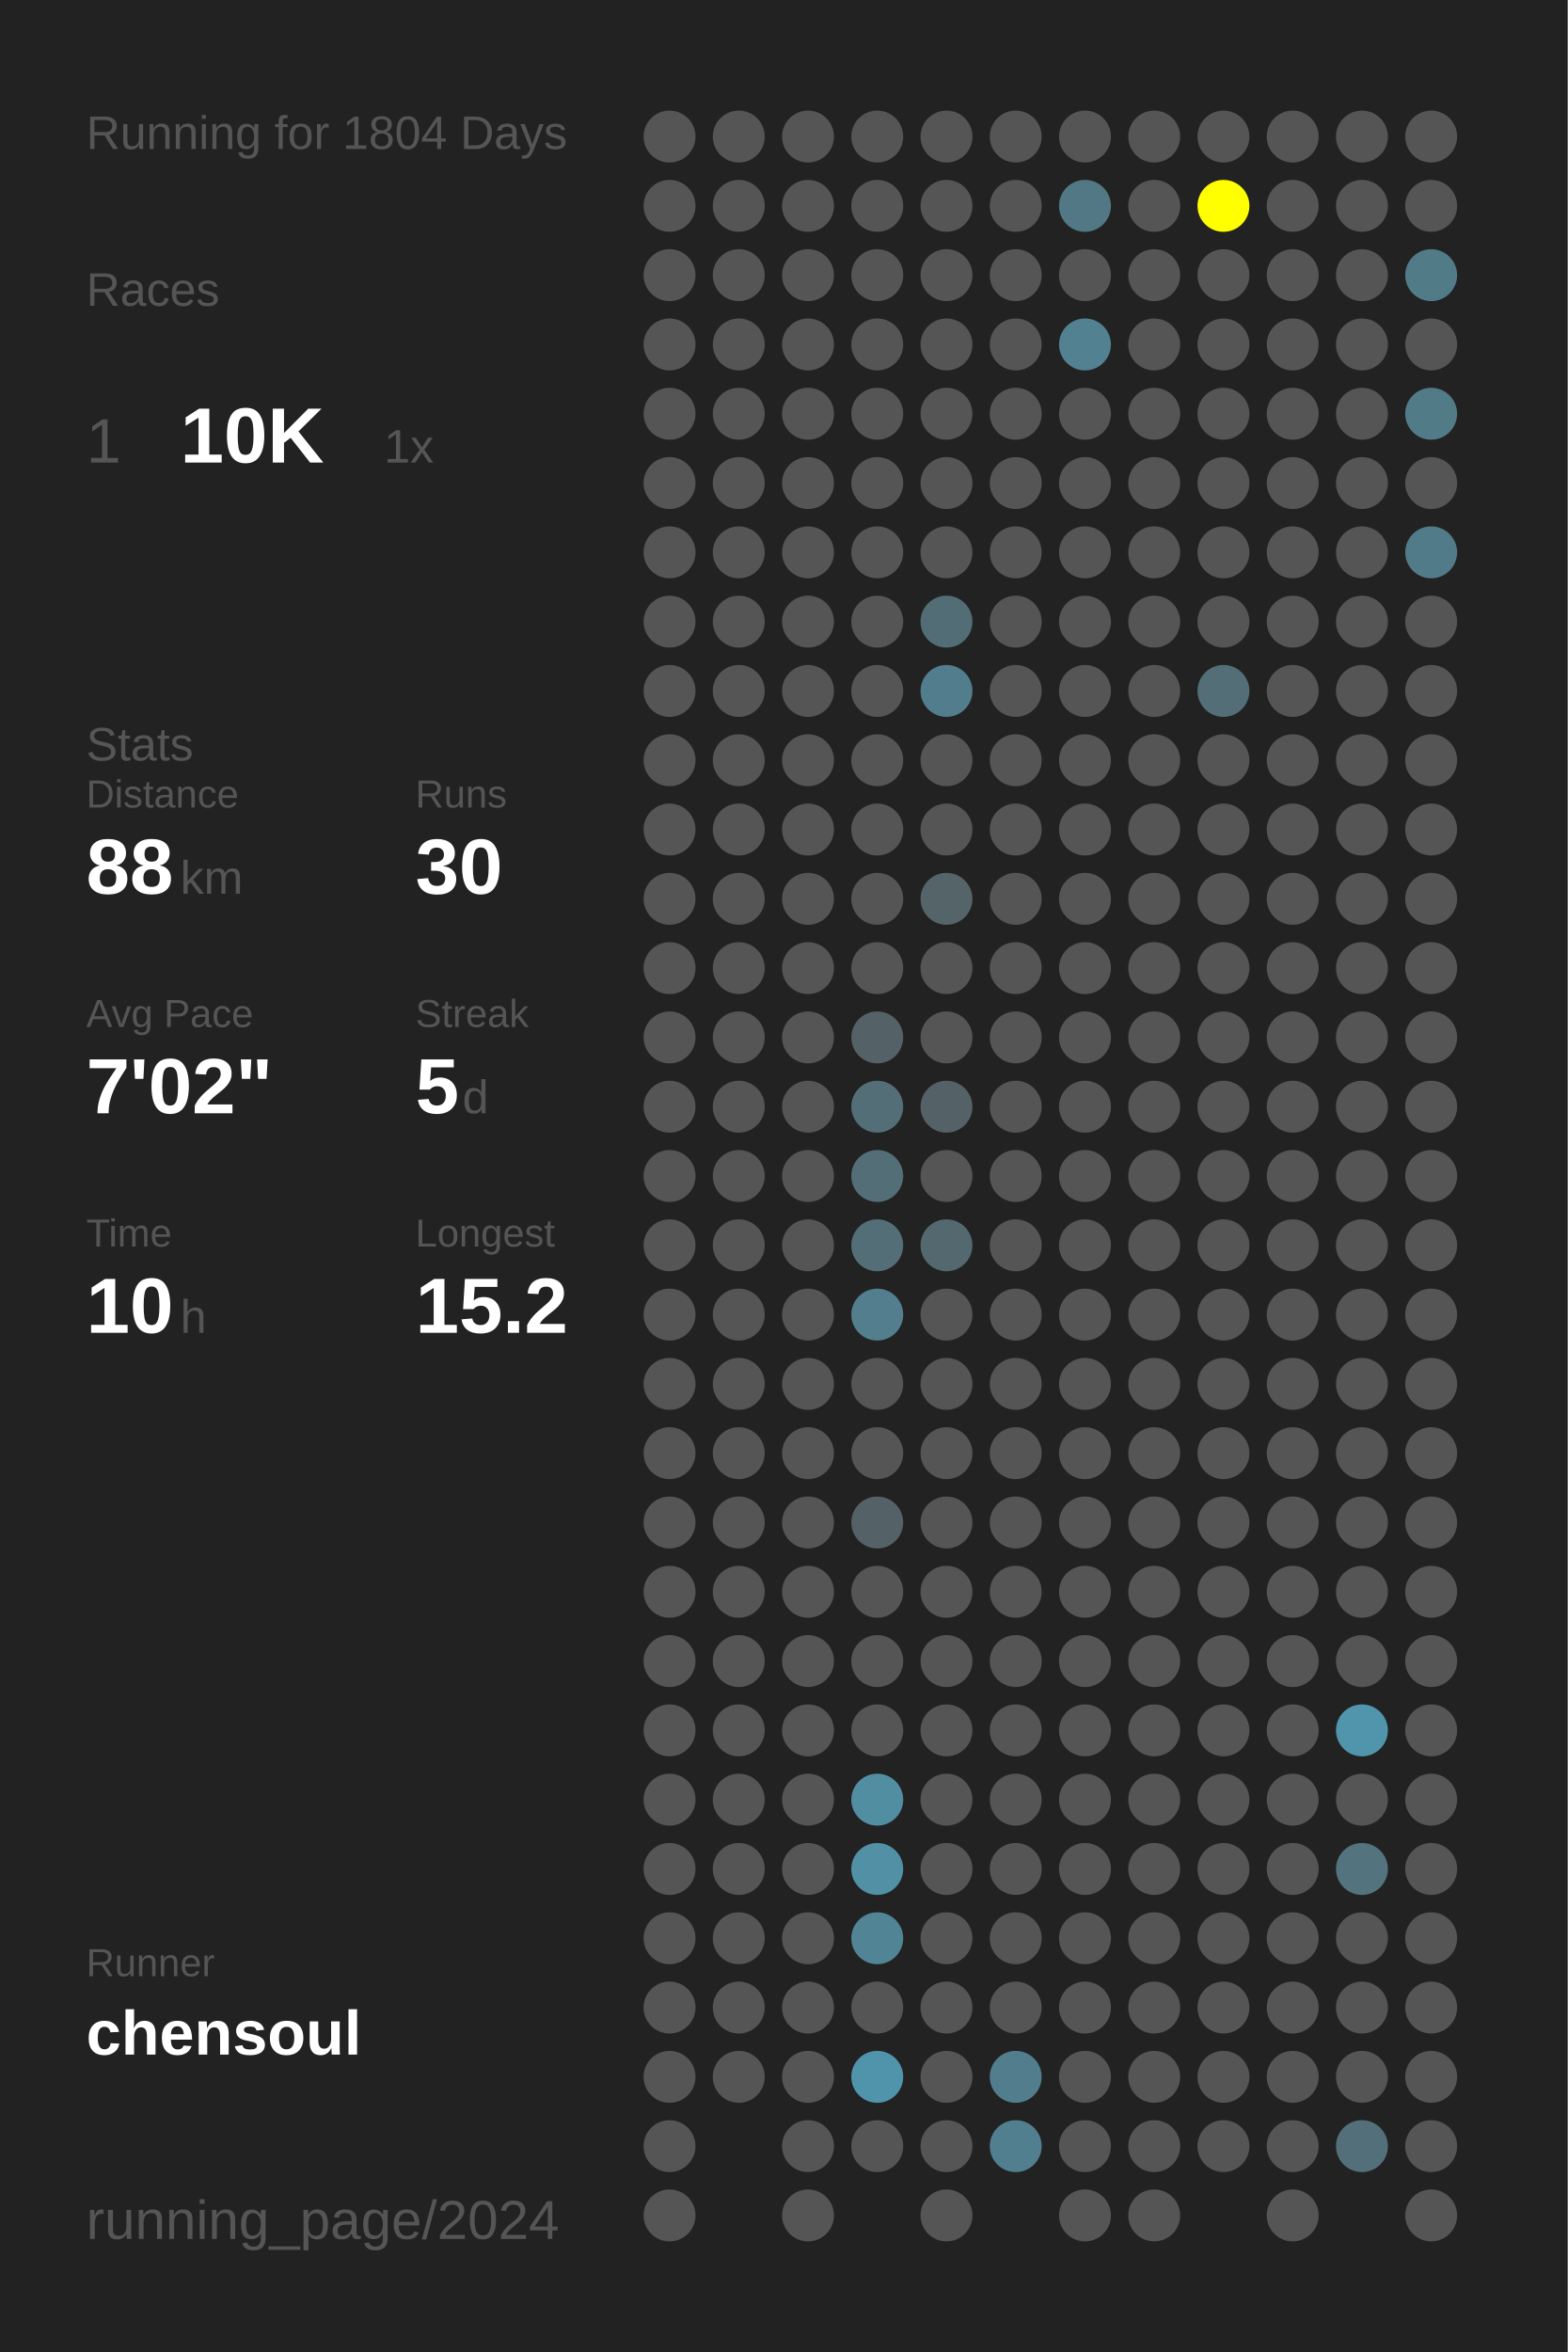
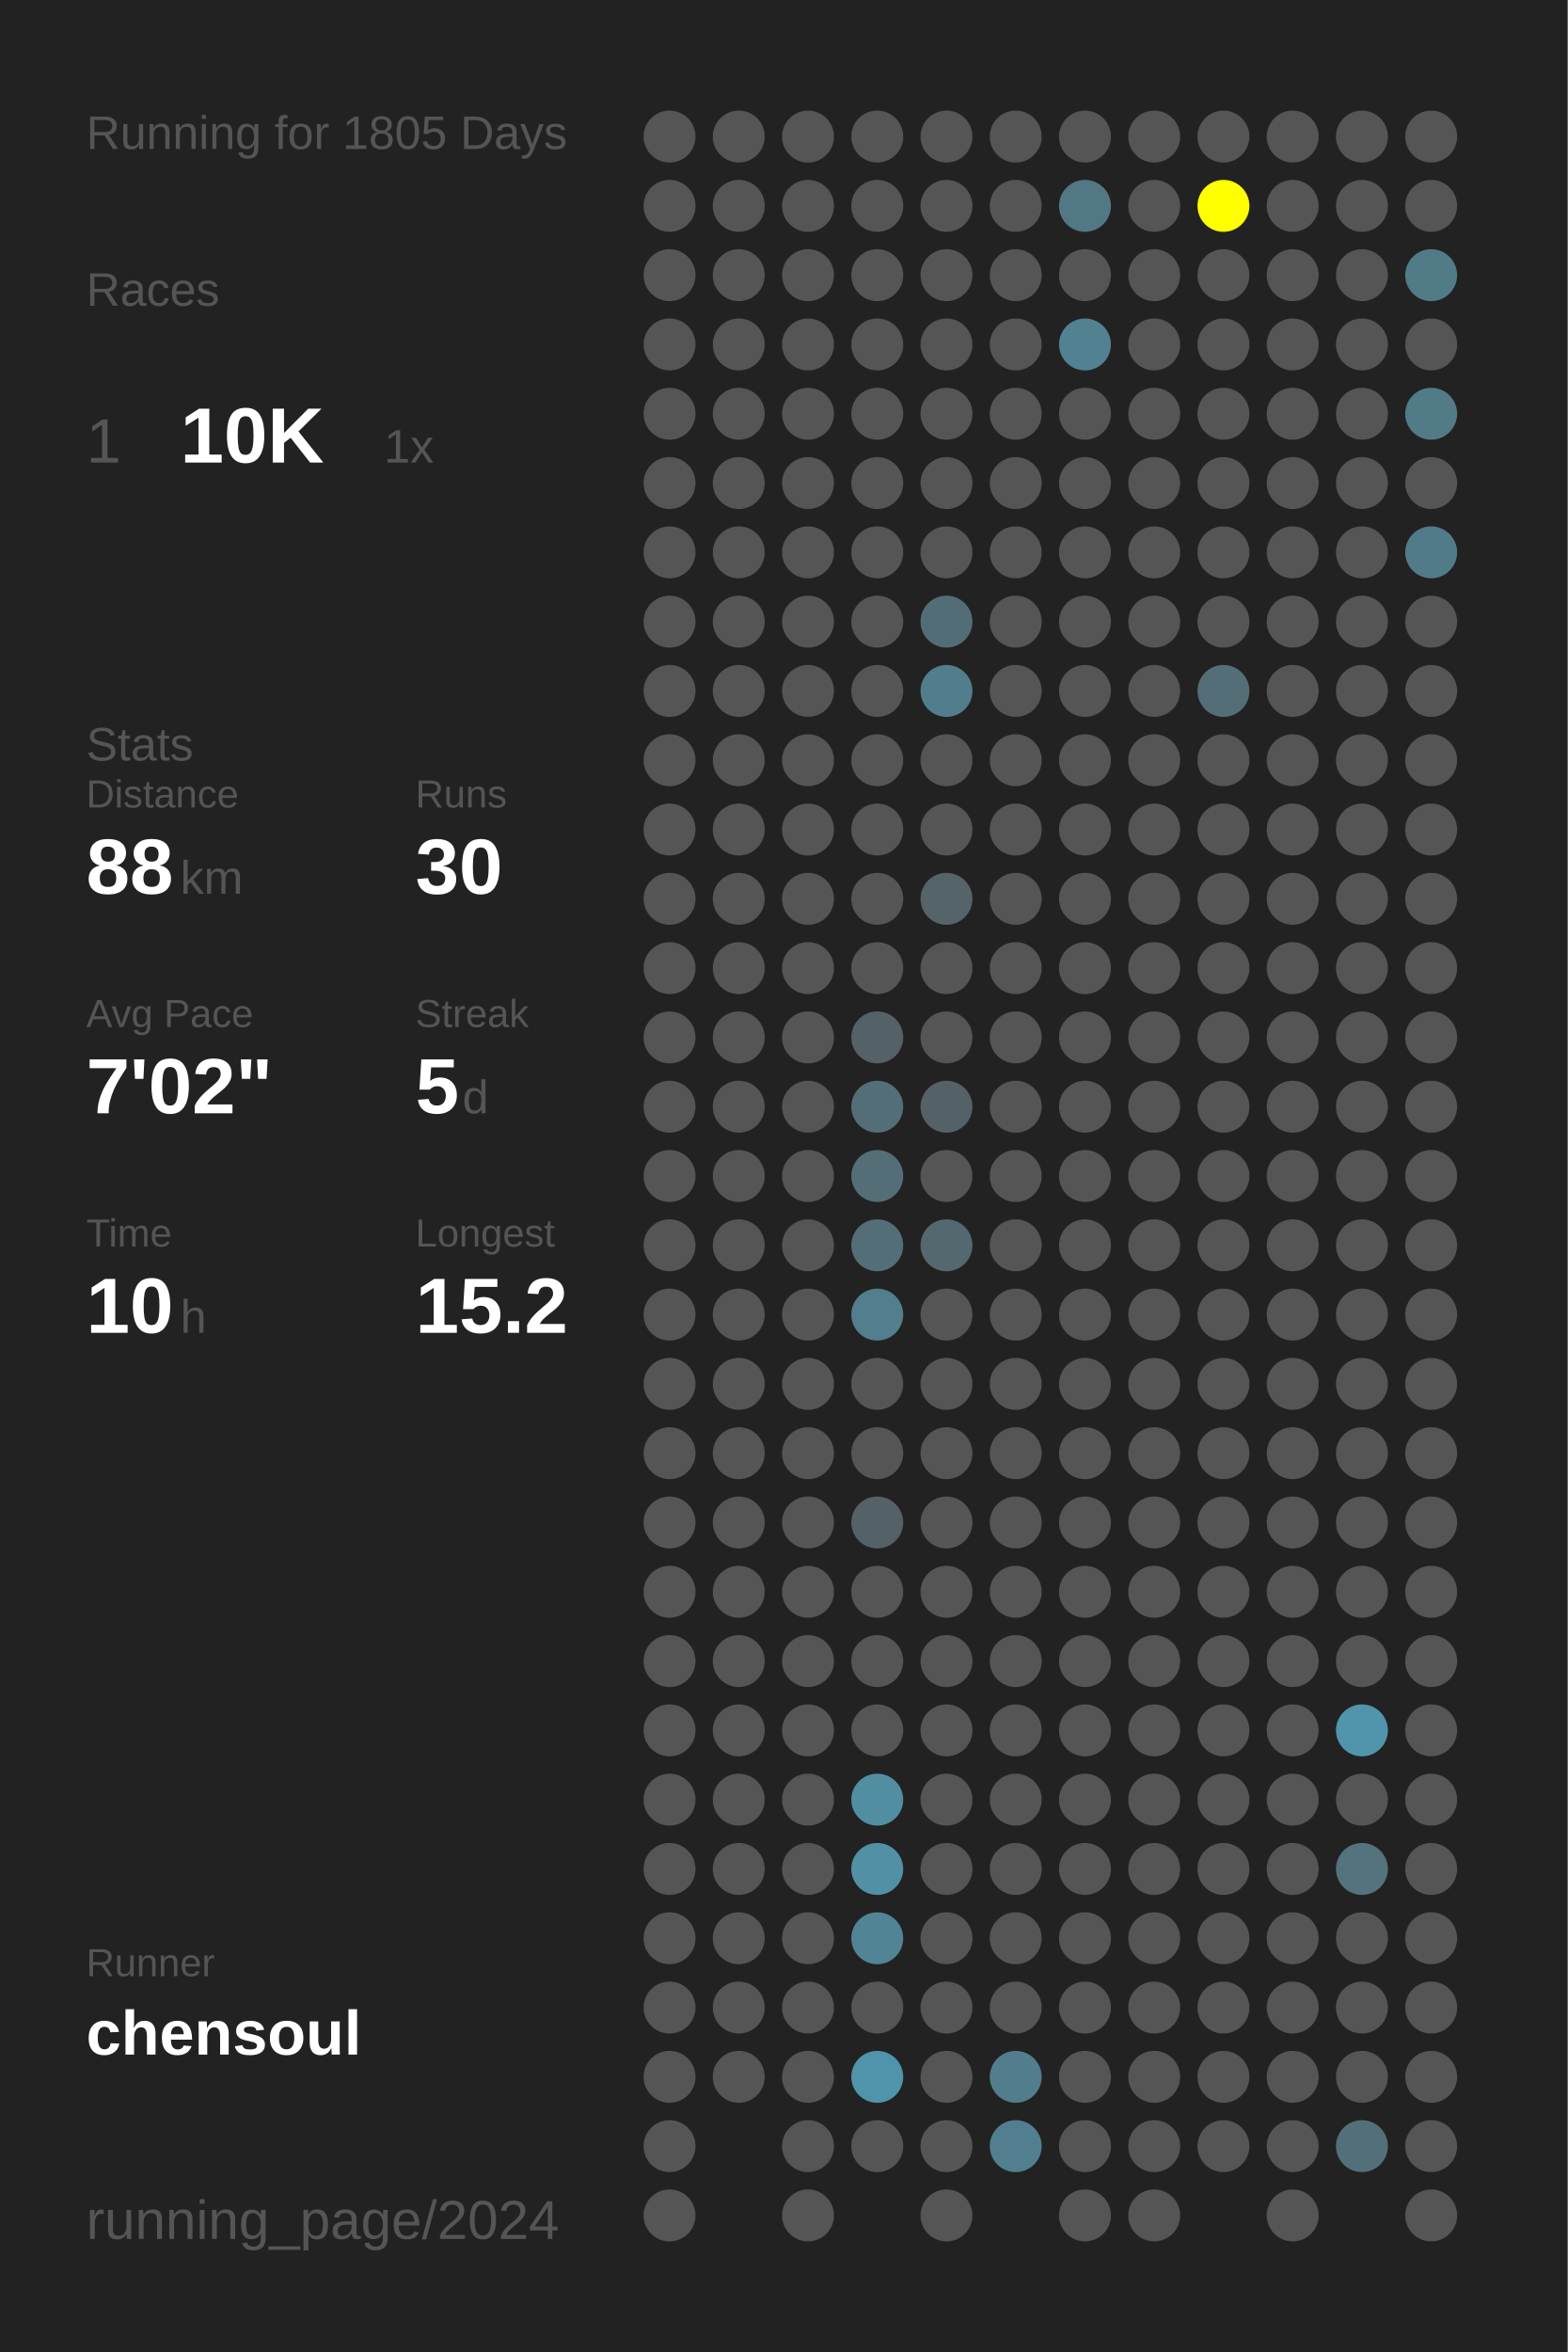
<svg xmlns="http://www.w3.org/2000/svg" baseProfile="full" height="300mm" version="1.1" viewBox="0,0,200,300" width="200mm">
  <defs />
  <rect fill="#222222" height="300" width="200" x="0" y="0" />
-   <text fill="#555555" style="font-size:6px; font-family:Arial;" x="11" y="19">Running for 1804 Days</text>
+   <text fill="#555555" style="font-size:6px; font-family:Arial;" x="11" y="19">Running for 1805 Days</text>
  <text fill="#555555" style="font-size:6px; font-family:Arial;" x="11" y="39">Races</text>
  <text fill="#555555" style="font-size:8px; font-family:Arial;" x="11" y="59">1</text>
  <text fill="#FFFFFF" style="font-size:10px; font-family:Arial; font-weight:bold;" x="23" y="59">10K</text>
  <text fill="#555555" style="font-size:6px; font-family:Arial;" x="49" y="59">1x</text>
  <text fill="#555555" style="font-size:6px; font-family:Arial;" x="11" y="97">Stats</text>
  <text fill="#555555" style="font-size:5px; font-family:Arial;" x="11" y="103">Distance</text>
  <text fill="#FFFFFF" style="font-size:10px; font-family:Arial; font-weight:bold;" x="11" y="114">88</text>
  <text fill="#555555" style="font-size:6px; font-family:Arial;" x="23" y="114">km</text>
  <text fill="#555555" style="font-size:5px; font-family:Arial;" x="53" y="103">Runs</text>
  <text fill="#FFFFFF" style="font-size:10px; font-family:Arial; font-weight:bold;" x="53" y="114">30</text>
  <text fill="#555555" style="font-size:5px; font-family:Arial;" x="11" y="131">Avg Pace</text>
  <text fill="#FFFFFF" style="font-size:10px; font-family:Arial; font-weight:bold;" x="11" y="142">7'02"</text>
  <text fill="#555555" style="font-size:5px; font-family:Arial;" x="53" y="131">Streak</text>
  <text fill="#FFFFFF" style="font-size:10px; font-family:Arial; font-weight:bold;" x="53" y="142">5</text>
  <text fill="#555555" style="font-size:6px; font-family:Arial;" x="59" y="142">d</text>
  <text fill="#555555" style="font-size:5px; font-family:Arial;" x="11" y="159">Time</text>
  <text fill="#FFFFFF" style="font-size:10px; font-family:Arial; font-weight:bold;" x="11" y="170">10</text>
  <text fill="#555555" style="font-size:6px; font-family:Arial;" x="23" y="170">h</text>
  <text fill="#555555" style="font-size:5px; font-family:Arial;" x="53" y="159">Longest</text>
  <text fill="#FFFFFF" style="font-size:10px; font-family:Arial; font-weight:bold;" x="53" y="170">15.2</text>
  <text fill="#555555" style="font-size:5px; font-family:Arial;" x="11" y="252.065">Runner</text>
  <text fill="#FFFFFF" style="font-size:8px; font-family:Arial; font-weight:bold;" x="11" y="262.065">chensoul</text>
  <text fill="#555555" style="font-size:7px; font-family:Arial;" x="11" y="285.581">running_page/2024</text>
  <circle cx="85.417" cy="17.419" fill="#555555" r="3.312" />
  <circle cx="85.417" cy="26.258" fill="#555555" r="3.312" />
  <circle cx="85.417" cy="35.097" fill="#555555" r="3.312" />
  <circle cx="85.417" cy="43.935" fill="#555555" r="3.312" />
  <circle cx="85.417" cy="52.774" fill="#555555" r="3.312" />
  <circle cx="85.417" cy="61.613" fill="#555555" r="3.312" />
  <circle cx="85.417" cy="70.452" fill="#555555" r="3.312" />
  <circle cx="85.417" cy="79.29" fill="#555555" r="3.312" />
  <circle cx="85.417" cy="88.129" fill="#555555" r="3.312" />
  <circle cx="85.417" cy="96.968" fill="#555555" r="3.312" />
  <circle cx="85.417" cy="105.806" fill="#555555" r="3.312" />
  <circle cx="85.417" cy="114.645" fill="#555555" r="3.312" />
  <circle cx="85.417" cy="123.484" fill="#555555" r="3.312" />
  <circle cx="85.417" cy="132.323" fill="#555555" r="3.312" />
  <circle cx="85.417" cy="141.161" fill="#555555" r="3.312" />
  <circle cx="85.417" cy="150" fill="#555555" r="3.312" />
  <circle cx="85.417" cy="158.839" fill="#555555" r="3.312" />
  <circle cx="85.417" cy="167.677" fill="#555555" r="3.312" />
  <circle cx="85.417" cy="176.516" fill="#555555" r="3.312" />
  <circle cx="85.417" cy="185.355" fill="#555555" r="3.312" />
  <circle cx="85.417" cy="194.194" fill="#555555" r="3.312" />
  <circle cx="85.417" cy="203.032" fill="#555555" r="3.312" />
  <circle cx="85.417" cy="211.871" fill="#555555" r="3.312" />
  <circle cx="85.417" cy="220.71" fill="#555555" r="3.312" />
  <circle cx="85.417" cy="229.548" fill="#555555" r="3.312" />
  <circle cx="85.417" cy="238.387" fill="#555555" r="3.312" />
  <circle cx="85.417" cy="247.226" fill="#555555" r="3.312" />
  <circle cx="85.417" cy="256.065" fill="#555555" r="3.312" />
  <circle cx="85.417" cy="264.903" fill="#555555" r="3.312" />
  <circle cx="85.417" cy="273.742" fill="#555555" r="3.312" />
  <circle cx="85.417" cy="282.581" fill="#555555" r="3.312" />
  <circle cx="94.25" cy="17.419" fill="#555555" r="3.312" />
  <circle cx="94.25" cy="26.258" fill="#555555" r="3.312" />
  <circle cx="94.25" cy="35.097" fill="#555555" r="3.312" />
  <circle cx="94.25" cy="43.935" fill="#555555" r="3.312" />
  <circle cx="94.25" cy="52.774" fill="#555555" r="3.312" />
  <circle cx="94.25" cy="61.613" fill="#555555" r="3.312" />
  <circle cx="94.25" cy="70.452" fill="#555555" r="3.312" />
  <circle cx="94.25" cy="79.29" fill="#555555" r="3.312" />
  <circle cx="94.25" cy="88.129" fill="#555555" r="3.312" />
  <circle cx="94.25" cy="96.968" fill="#555555" r="3.312" />
  <circle cx="94.25" cy="105.806" fill="#555555" r="3.312" />
  <circle cx="94.25" cy="114.645" fill="#555555" r="3.312" />
  <circle cx="94.25" cy="123.484" fill="#555555" r="3.312" />
  <circle cx="94.25" cy="132.323" fill="#555555" r="3.312" />
  <circle cx="94.25" cy="141.161" fill="#555555" r="3.312" />
  <circle cx="94.25" cy="150" fill="#555555" r="3.312" />
  <circle cx="94.25" cy="158.839" fill="#555555" r="3.312" />
  <circle cx="94.25" cy="167.677" fill="#555555" r="3.312" />
  <circle cx="94.25" cy="176.516" fill="#555555" r="3.312" />
  <circle cx="94.25" cy="185.355" fill="#555555" r="3.312" />
  <circle cx="94.25" cy="194.194" fill="#555555" r="3.312" />
  <circle cx="94.25" cy="203.032" fill="#555555" r="3.312" />
  <circle cx="94.25" cy="211.871" fill="#555555" r="3.312" />
  <circle cx="94.25" cy="220.71" fill="#555555" r="3.312" />
  <circle cx="94.25" cy="229.548" fill="#555555" r="3.312" />
  <circle cx="94.25" cy="238.387" fill="#555555" r="3.312" />
  <circle cx="94.25" cy="247.226" fill="#555555" r="3.312" />
  <circle cx="94.25" cy="256.065" fill="#555555" r="3.312" />
  <circle cx="94.25" cy="264.903" fill="#555555" r="3.312" />
  <circle cx="103.083" cy="17.419" fill="#555555" r="3.312" />
  <circle cx="103.083" cy="26.258" fill="#555555" r="3.312" />
  <circle cx="103.083" cy="35.097" fill="#555555" r="3.312" />
  <circle cx="103.083" cy="43.935" fill="#555555" r="3.312" />
  <circle cx="103.083" cy="52.774" fill="#555555" r="3.312" />
  <circle cx="103.083" cy="61.613" fill="#555555" r="3.312" />
  <circle cx="103.083" cy="70.452" fill="#555555" r="3.312" />
  <circle cx="103.083" cy="79.29" fill="#555555" r="3.312" />
  <circle cx="103.083" cy="88.129" fill="#555555" r="3.312" />
  <circle cx="103.083" cy="96.968" fill="#555555" r="3.312" />
  <circle cx="103.083" cy="105.806" fill="#555555" r="3.312" />
  <circle cx="103.083" cy="114.645" fill="#555555" r="3.312" />
  <circle cx="103.083" cy="123.484" fill="#555555" r="3.312" />
  <circle cx="103.083" cy="132.323" fill="#555555" r="3.312" />
  <circle cx="103.083" cy="141.161" fill="#555555" r="3.312" />
  <circle cx="103.083" cy="150" fill="#555555" r="3.312" />
  <circle cx="103.083" cy="158.839" fill="#555555" r="3.312" />
  <circle cx="103.083" cy="167.677" fill="#555555" r="3.312" />
  <circle cx="103.083" cy="176.516" fill="#555555" r="3.312" />
  <circle cx="103.083" cy="185.355" fill="#555555" r="3.312" />
  <circle cx="103.083" cy="194.194" fill="#555555" r="3.312" />
  <circle cx="103.083" cy="203.032" fill="#555555" r="3.312" />
  <circle cx="103.083" cy="211.871" fill="#555555" r="3.312" />
  <circle cx="103.083" cy="220.71" fill="#555555" r="3.312" />
  <circle cx="103.083" cy="229.548" fill="#555555" r="3.312" />
  <circle cx="103.083" cy="238.387" fill="#555555" r="3.312" />
  <circle cx="103.083" cy="247.226" fill="#555555" r="3.312" />
  <circle cx="103.083" cy="256.065" fill="#555555" r="3.312" />
  <circle cx="103.083" cy="264.903" fill="#555555" r="3.312" />
  <circle cx="103.083" cy="273.742" fill="#555555" r="3.312" />
  <circle cx="103.083" cy="282.581" fill="#555555" r="3.312" />
  <circle cx="111.917" cy="17.419" fill="#555555" r="3.312" />
  <circle cx="111.917" cy="26.258" fill="#555555" r="3.312" />
  <circle cx="111.917" cy="35.097" fill="#555555" r="3.312" />
  <circle cx="111.917" cy="43.935" fill="#555555" r="3.312" />
  <circle cx="111.917" cy="52.774" fill="#555555" r="3.312" />
  <circle cx="111.917" cy="61.613" fill="#555555" r="3.312" />
  <circle cx="111.917" cy="70.452" fill="#555555" r="3.312" />
  <circle cx="111.917" cy="79.29" fill="#555555" r="3.312" />
  <circle cx="111.917" cy="88.129" fill="#555555" r="3.312" />
  <circle cx="111.917" cy="96.968" fill="#555555" r="3.312" />
  <circle cx="111.917" cy="105.806" fill="#555555" r="3.312" />
  <circle cx="111.917" cy="114.645" fill="#555555" r="3.312" />
  <circle cx="111.917" cy="123.484" fill="#555555" r="3.312" />
  <circle cx="111.917" cy="132.323" fill="#546166" r="3.312" />
  <circle cx="111.917" cy="141.161" fill="#536e77" r="3.312" />
  <circle cx="111.917" cy="150" fill="#536e77" r="3.312" />
  <circle cx="111.917" cy="158.839" fill="#536e77" r="3.312" />
  <circle cx="111.917" cy="167.677" fill="#527e8d" r="3.312" />
  <circle cx="111.917" cy="176.516" fill="#555555" r="3.312" />
  <circle cx="111.917" cy="185.355" fill="#555555" r="3.312" />
  <circle cx="111.917" cy="194.194" fill="#546166" r="3.312" />
  <circle cx="111.917" cy="203.032" fill="#555555" r="3.312" />
  <circle cx="111.917" cy="211.871" fill="#555555" r="3.312" />
  <circle cx="111.917" cy="220.71" fill="#555555" r="3.312" />
  <circle cx="111.917" cy="229.548" fill="#518ea2" r="3.312" />
  <circle cx="111.917" cy="238.387" fill="#5190a5" r="3.312" />
  <circle cx="111.917" cy="247.226" fill="#518494" r="3.312" />
  <circle cx="111.917" cy="256.065" fill="#555555" r="3.312" />
  <circle cx="111.917" cy="264.903" fill="#5094ab" r="3.312" />
  <circle cx="111.917" cy="273.742" fill="#555555" r="3.312" />
  <circle cx="120.75" cy="17.419" fill="#555555" r="3.312" />
  <circle cx="120.75" cy="26.258" fill="#555555" r="3.312" />
  <circle cx="120.75" cy="35.097" fill="#555555" r="3.312" />
  <circle cx="120.75" cy="43.935" fill="#555555" r="3.312" />
  <circle cx="120.75" cy="52.774" fill="#555555" r="3.312" />
  <circle cx="120.75" cy="61.613" fill="#555555" r="3.312" />
  <circle cx="120.75" cy="70.452" fill="#555555" r="3.312" />
  <circle cx="120.75" cy="79.29" fill="#536d76" r="3.312" />
  <circle cx="120.75" cy="88.129" fill="#527d8c" r="3.312" />
  <circle cx="120.75" cy="96.968" fill="#555555" r="3.312" />
  <circle cx="120.75" cy="105.806" fill="#555555" r="3.312" />
  <circle cx="120.75" cy="114.645" fill="#546469" r="3.312" />
  <circle cx="120.75" cy="123.484" fill="#555555" r="3.312" />
  <circle cx="120.75" cy="132.323" fill="#555555" r="3.312" />
  <circle cx="120.75" cy="141.161" fill="#546166" r="3.312" />
  <circle cx="120.75" cy="150" fill="#555555" r="3.312" />
  <circle cx="120.75" cy="158.839" fill="#53686f" r="3.312" />
  <circle cx="120.75" cy="167.677" fill="#555555" r="3.312" />
  <circle cx="120.75" cy="176.516" fill="#555555" r="3.312" />
  <circle cx="120.75" cy="185.355" fill="#555555" r="3.312" />
  <circle cx="120.75" cy="194.194" fill="#555555" r="3.312" />
  <circle cx="120.75" cy="203.032" fill="#555555" r="3.312" />
  <circle cx="120.75" cy="211.871" fill="#555555" r="3.312" />
  <circle cx="120.75" cy="220.71" fill="#555555" r="3.312" />
  <circle cx="120.75" cy="229.548" fill="#555555" r="3.312" />
  <circle cx="120.75" cy="238.387" fill="#555555" r="3.312" />
  <circle cx="120.75" cy="247.226" fill="#555555" r="3.312" />
  <circle cx="120.75" cy="256.065" fill="#555555" r="3.312" />
  <circle cx="120.75" cy="264.903" fill="#555555" r="3.312" />
  <circle cx="120.75" cy="273.742" fill="#555555" r="3.312" />
  <circle cx="120.75" cy="282.581" fill="#555555" r="3.312" />
  <circle cx="129.583" cy="17.419" fill="#555555" r="3.312" />
  <circle cx="129.583" cy="26.258" fill="#555555" r="3.312" />
  <circle cx="129.583" cy="35.097" fill="#555555" r="3.312" />
  <circle cx="129.583" cy="43.935" fill="#555555" r="3.312" />
  <circle cx="129.583" cy="52.774" fill="#555555" r="3.312" />
  <circle cx="129.583" cy="61.613" fill="#555555" r="3.312" />
  <circle cx="129.583" cy="70.452" fill="#555555" r="3.312" />
  <circle cx="129.583" cy="79.29" fill="#555555" r="3.312" />
  <circle cx="129.583" cy="88.129" fill="#555555" r="3.312" />
  <circle cx="129.583" cy="96.968" fill="#555555" r="3.312" />
  <circle cx="129.583" cy="105.806" fill="#555555" r="3.312" />
  <circle cx="129.583" cy="114.645" fill="#555555" r="3.312" />
  <circle cx="129.583" cy="123.484" fill="#555555" r="3.312" />
  <circle cx="129.583" cy="132.323" fill="#555555" r="3.312" />
  <circle cx="129.583" cy="141.161" fill="#555555" r="3.312" />
  <circle cx="129.583" cy="150" fill="#555555" r="3.312" />
  <circle cx="129.583" cy="158.839" fill="#555555" r="3.312" />
  <circle cx="129.583" cy="167.677" fill="#555555" r="3.312" />
  <circle cx="129.583" cy="176.516" fill="#555555" r="3.312" />
  <circle cx="129.583" cy="185.355" fill="#555555" r="3.312" />
  <circle cx="129.583" cy="194.194" fill="#555555" r="3.312" />
  <circle cx="129.583" cy="203.032" fill="#555555" r="3.312" />
  <circle cx="129.583" cy="211.871" fill="#555555" r="3.312" />
  <circle cx="129.583" cy="220.71" fill="#555555" r="3.312" />
  <circle cx="129.583" cy="229.548" fill="#555555" r="3.312" />
  <circle cx="129.583" cy="238.387" fill="#555555" r="3.312" />
  <circle cx="129.583" cy="247.226" fill="#555555" r="3.312" />
  <circle cx="129.583" cy="256.065" fill="#555555" r="3.312" />
  <circle cx="129.583" cy="264.903" fill="#527d8c" r="3.312" />
  <circle cx="129.583" cy="273.742" fill="#527f8f" r="3.312" />
  <circle cx="138.417" cy="17.419" fill="#555555" r="3.312" />
  <circle cx="138.417" cy="26.258" fill="#527885" r="3.312" />
  <circle cx="138.417" cy="35.097" fill="#555555" r="3.312" />
  <circle cx="138.417" cy="43.935" fill="#528191" r="3.312" />
  <circle cx="138.417" cy="52.774" fill="#555555" r="3.312" />
  <circle cx="138.417" cy="61.613" fill="#555555" r="3.312" />
  <circle cx="138.417" cy="70.452" fill="#555555" r="3.312" />
  <circle cx="138.417" cy="79.29" fill="#555555" r="3.312" />
  <circle cx="138.417" cy="88.129" fill="#555555" r="3.312" />
  <circle cx="138.417" cy="96.968" fill="#555555" r="3.312" />
  <circle cx="138.417" cy="105.806" fill="#555555" r="3.312" />
  <circle cx="138.417" cy="114.645" fill="#555555" r="3.312" />
  <circle cx="138.417" cy="123.484" fill="#555555" r="3.312" />
  <circle cx="138.417" cy="132.323" fill="#555555" r="3.312" />
  <circle cx="138.417" cy="141.161" fill="#555555" r="3.312" />
  <circle cx="138.417" cy="150" fill="#555555" r="3.312" />
  <circle cx="138.417" cy="158.839" fill="#555555" r="3.312" />
  <circle cx="138.417" cy="167.677" fill="#555555" r="3.312" />
  <circle cx="138.417" cy="176.516" fill="#555555" r="3.312" />
  <circle cx="138.417" cy="185.355" fill="#555555" r="3.312" />
  <circle cx="138.417" cy="194.194" fill="#555555" r="3.312" />
  <circle cx="138.417" cy="203.032" fill="#555555" r="3.312" />
  <circle cx="138.417" cy="211.871" fill="#555555" r="3.312" />
  <circle cx="138.417" cy="220.71" fill="#555555" r="3.312" />
  <circle cx="138.417" cy="229.548" fill="#555555" r="3.312" />
  <circle cx="138.417" cy="238.387" fill="#555555" r="3.312" />
  <circle cx="138.417" cy="247.226" fill="#555555" r="3.312" />
  <circle cx="138.417" cy="256.065" fill="#555555" r="3.312" />
  <circle cx="138.417" cy="264.903" fill="#555555" r="3.312" />
  <circle cx="138.417" cy="273.742" fill="#555555" r="3.312" />
  <circle cx="138.417" cy="282.581" fill="#555555" r="3.312" />
  <circle cx="147.25" cy="17.419" fill="#555555" r="3.312" />
  <circle cx="147.25" cy="26.258" fill="#555555" r="3.312" />
  <circle cx="147.25" cy="35.097" fill="#555555" r="3.312" />
  <circle cx="147.25" cy="43.935" fill="#555555" r="3.312" />
  <circle cx="147.25" cy="52.774" fill="#555555" r="3.312" />
  <circle cx="147.25" cy="61.613" fill="#555555" r="3.312" />
  <circle cx="147.25" cy="70.452" fill="#555555" r="3.312" />
  <circle cx="147.25" cy="79.29" fill="#555555" r="3.312" />
  <circle cx="147.25" cy="88.129" fill="#555555" r="3.312" />
  <circle cx="147.25" cy="96.968" fill="#555555" r="3.312" />
  <circle cx="147.25" cy="105.806" fill="#555555" r="3.312" />
  <circle cx="147.25" cy="114.645" fill="#555555" r="3.312" />
  <circle cx="147.25" cy="123.484" fill="#555555" r="3.312" />
  <circle cx="147.25" cy="132.323" fill="#555555" r="3.312" />
  <circle cx="147.25" cy="141.161" fill="#555555" r="3.312" />
  <circle cx="147.25" cy="150" fill="#555555" r="3.312" />
  <circle cx="147.25" cy="158.839" fill="#555555" r="3.312" />
  <circle cx="147.25" cy="167.677" fill="#555555" r="3.312" />
  <circle cx="147.25" cy="176.516" fill="#555555" r="3.312" />
  <circle cx="147.25" cy="185.355" fill="#555555" r="3.312" />
  <circle cx="147.25" cy="194.194" fill="#555555" r="3.312" />
  <circle cx="147.25" cy="203.032" fill="#555555" r="3.312" />
  <circle cx="147.25" cy="211.871" fill="#555555" r="3.312" />
  <circle cx="147.25" cy="220.71" fill="#555555" r="3.312" />
  <circle cx="147.25" cy="229.548" fill="#555555" r="3.312" />
  <circle cx="147.25" cy="238.387" fill="#555555" r="3.312" />
  <circle cx="147.25" cy="247.226" fill="#555555" r="3.312" />
  <circle cx="147.25" cy="256.065" fill="#555555" r="3.312" />
  <circle cx="147.25" cy="264.903" fill="#555555" r="3.312" />
  <circle cx="147.25" cy="273.742" fill="#555555" r="3.312" />
  <circle cx="147.25" cy="282.581" fill="#555555" r="3.312" />
  <circle cx="156.083" cy="17.419" fill="#555555" r="3.312" />
  <circle cx="156.083" cy="26.258" fill="#FFFF00" r="3.312" />
  <circle cx="156.083" cy="35.097" fill="#555555" r="3.312" />
  <circle cx="156.083" cy="43.935" fill="#555555" r="3.312" />
  <circle cx="156.083" cy="52.774" fill="#555555" r="3.312" />
  <circle cx="156.083" cy="61.613" fill="#555555" r="3.312" />
  <circle cx="156.083" cy="70.452" fill="#555555" r="3.312" />
  <circle cx="156.083" cy="79.29" fill="#555555" r="3.312" />
  <circle cx="156.083" cy="88.129" fill="#536e77" r="3.312" />
  <circle cx="156.083" cy="96.968" fill="#555555" r="3.312" />
  <circle cx="156.083" cy="105.806" fill="#555555" r="3.312" />
  <circle cx="156.083" cy="114.645" fill="#555555" r="3.312" />
  <circle cx="156.083" cy="123.484" fill="#555555" r="3.312" />
  <circle cx="156.083" cy="132.323" fill="#555555" r="3.312" />
  <circle cx="156.083" cy="141.161" fill="#555555" r="3.312" />
  <circle cx="156.083" cy="150" fill="#555555" r="3.312" />
  <circle cx="156.083" cy="158.839" fill="#555555" r="3.312" />
  <circle cx="156.083" cy="167.677" fill="#555555" r="3.312" />
  <circle cx="156.083" cy="176.516" fill="#555555" r="3.312" />
  <circle cx="156.083" cy="185.355" fill="#555555" r="3.312" />
  <circle cx="156.083" cy="194.194" fill="#555555" r="3.312" />
  <circle cx="156.083" cy="203.032" fill="#555555" r="3.312" />
  <circle cx="156.083" cy="211.871" fill="#555555" r="3.312" />
  <circle cx="156.083" cy="220.71" fill="#555555" r="3.312" />
  <circle cx="156.083" cy="229.548" fill="#555555" r="3.312" />
  <circle cx="156.083" cy="238.387" fill="#555555" r="3.312" />
  <circle cx="156.083" cy="247.226" fill="#555555" r="3.312" />
  <circle cx="156.083" cy="256.065" fill="#555555" r="3.312" />
  <circle cx="156.083" cy="264.903" fill="#555555" r="3.312" />
  <circle cx="156.083" cy="273.742" fill="#555555" r="3.312" />
  <circle cx="164.917" cy="17.419" fill="#555555" r="3.312" />
  <circle cx="164.917" cy="26.258" fill="#555555" r="3.312" />
  <circle cx="164.917" cy="35.097" fill="#555555" r="3.312" />
  <circle cx="164.917" cy="43.935" fill="#555555" r="3.312" />
  <circle cx="164.917" cy="52.774" fill="#555555" r="3.312" />
  <circle cx="164.917" cy="61.613" fill="#555555" r="3.312" />
  <circle cx="164.917" cy="70.452" fill="#555555" r="3.312" />
  <circle cx="164.917" cy="79.29" fill="#555555" r="3.312" />
  <circle cx="164.917" cy="88.129" fill="#555555" r="3.312" />
  <circle cx="164.917" cy="96.968" fill="#555555" r="3.312" />
  <circle cx="164.917" cy="105.806" fill="#555555" r="3.312" />
  <circle cx="164.917" cy="114.645" fill="#555555" r="3.312" />
  <circle cx="164.917" cy="123.484" fill="#555555" r="3.312" />
  <circle cx="164.917" cy="132.323" fill="#555555" r="3.312" />
  <circle cx="164.917" cy="141.161" fill="#555555" r="3.312" />
  <circle cx="164.917" cy="150" fill="#555555" r="3.312" />
  <circle cx="164.917" cy="158.839" fill="#555555" r="3.312" />
  <circle cx="164.917" cy="167.677" fill="#555555" r="3.312" />
  <circle cx="164.917" cy="176.516" fill="#555555" r="3.312" />
  <circle cx="164.917" cy="185.355" fill="#555555" r="3.312" />
  <circle cx="164.917" cy="194.194" fill="#555555" r="3.312" />
  <circle cx="164.917" cy="203.032" fill="#555555" r="3.312" />
  <circle cx="164.917" cy="211.871" fill="#555555" r="3.312" />
  <circle cx="164.917" cy="220.71" fill="#555555" r="3.312" />
  <circle cx="164.917" cy="229.548" fill="#555555" r="3.312" />
  <circle cx="164.917" cy="238.387" fill="#555555" r="3.312" />
  <circle cx="164.917" cy="247.226" fill="#555555" r="3.312" />
  <circle cx="164.917" cy="256.065" fill="#555555" r="3.312" />
  <circle cx="164.917" cy="264.903" fill="#555555" r="3.312" />
  <circle cx="164.917" cy="273.742" fill="#555555" r="3.312" />
  <circle cx="164.917" cy="282.581" fill="#555555" r="3.312" />
  <circle cx="173.75" cy="17.419" fill="#555555" r="3.312" />
  <circle cx="173.75" cy="26.258" fill="#555555" r="3.312" />
  <circle cx="173.75" cy="35.097" fill="#555555" r="3.312" />
  <circle cx="173.75" cy="43.935" fill="#555555" r="3.312" />
  <circle cx="173.75" cy="52.774" fill="#555555" r="3.312" />
  <circle cx="173.75" cy="61.613" fill="#555555" r="3.312" />
  <circle cx="173.75" cy="70.452" fill="#555555" r="3.312" />
  <circle cx="173.75" cy="79.29" fill="#555555" r="3.312" />
  <circle cx="173.75" cy="88.129" fill="#555555" r="3.312" />
  <circle cx="173.75" cy="96.968" fill="#555555" r="3.312" />
  <circle cx="173.75" cy="105.806" fill="#555555" r="3.312" />
  <circle cx="173.75" cy="114.645" fill="#555555" r="3.312" />
  <circle cx="173.75" cy="123.484" fill="#555555" r="3.312" />
  <circle cx="173.75" cy="132.323" fill="#555555" r="3.312" />
  <circle cx="173.75" cy="141.161" fill="#555555" r="3.312" />
  <circle cx="173.75" cy="150" fill="#555555" r="3.312" />
  <circle cx="173.75" cy="158.839" fill="#555555" r="3.312" />
  <circle cx="173.75" cy="167.677" fill="#555555" r="3.312" />
  <circle cx="173.75" cy="176.516" fill="#555555" r="3.312" />
  <circle cx="173.75" cy="185.355" fill="#555555" r="3.312" />
  <circle cx="173.75" cy="194.194" fill="#555555" r="3.312" />
  <circle cx="173.75" cy="203.032" fill="#555555" r="3.312" />
  <circle cx="173.75" cy="211.871" fill="#555555" r="3.312" />
  <circle cx="173.75" cy="220.71" fill="#5095ac" r="3.312" />
  <circle cx="173.75" cy="229.548" fill="#555555" r="3.312" />
  <circle cx="173.75" cy="238.387" fill="#53737e" r="3.312" />
  <circle cx="173.75" cy="247.226" fill="#555555" r="3.312" />
  <circle cx="173.75" cy="256.065" fill="#555555" r="3.312" />
  <circle cx="173.75" cy="264.903" fill="#555555" r="3.312" />
  <circle cx="173.75" cy="273.742" fill="#53707a" r="3.312" />
  <circle cx="182.583" cy="17.419" fill="#555555" r="3.312" />
  <circle cx="182.583" cy="26.258" fill="#555555" r="3.312" />
  <circle cx="182.583" cy="35.097" fill="#527b88" r="3.312" />
  <circle cx="182.583" cy="43.935" fill="#555555" r="3.312" />
  <circle cx="182.583" cy="52.774" fill="#527b88" r="3.312" />
  <circle cx="182.583" cy="61.613" fill="#555555" r="3.312" />
  <circle cx="182.583" cy="70.452" fill="#527b89" r="3.312" />
  <circle cx="182.583" cy="79.29" fill="#555555" r="3.312" />
  <circle cx="182.583" cy="88.129" fill="#555555" r="3.312" />
  <circle cx="182.583" cy="96.968" fill="#555555" r="3.312" />
  <circle cx="182.583" cy="105.806" fill="#555555" r="3.312" />
  <circle cx="182.583" cy="114.645" fill="#555555" r="3.312" />
  <circle cx="182.583" cy="123.484" fill="#555555" r="3.312" />
  <circle cx="182.583" cy="132.323" fill="#555555" r="3.312" />
  <circle cx="182.583" cy="141.161" fill="#555555" r="3.312" />
  <circle cx="182.583" cy="150" fill="#555555" r="3.312" />
  <circle cx="182.583" cy="158.839" fill="#555555" r="3.312" />
  <circle cx="182.583" cy="167.677" fill="#555555" r="3.312" />
  <circle cx="182.583" cy="176.516" fill="#555555" r="3.312" />
  <circle cx="182.583" cy="185.355" fill="#555555" r="3.312" />
  <circle cx="182.583" cy="194.194" fill="#555555" r="3.312" />
  <circle cx="182.583" cy="203.032" fill="#555555" r="3.312" />
  <circle cx="182.583" cy="211.871" fill="#555555" r="3.312" />
  <circle cx="182.583" cy="220.71" fill="#555555" r="3.312" />
  <circle cx="182.583" cy="229.548" fill="#555555" r="3.312" />
  <circle cx="182.583" cy="238.387" fill="#555555" r="3.312" />
  <circle cx="182.583" cy="247.226" fill="#555555" r="3.312" />
  <circle cx="182.583" cy="256.065" fill="#555555" r="3.312" />
  <circle cx="182.583" cy="264.903" fill="#555555" r="3.312" />
  <circle cx="182.583" cy="273.742" fill="#555555" r="3.312" />
  <circle cx="182.583" cy="282.581" fill="#555555" r="3.312" />
</svg>
